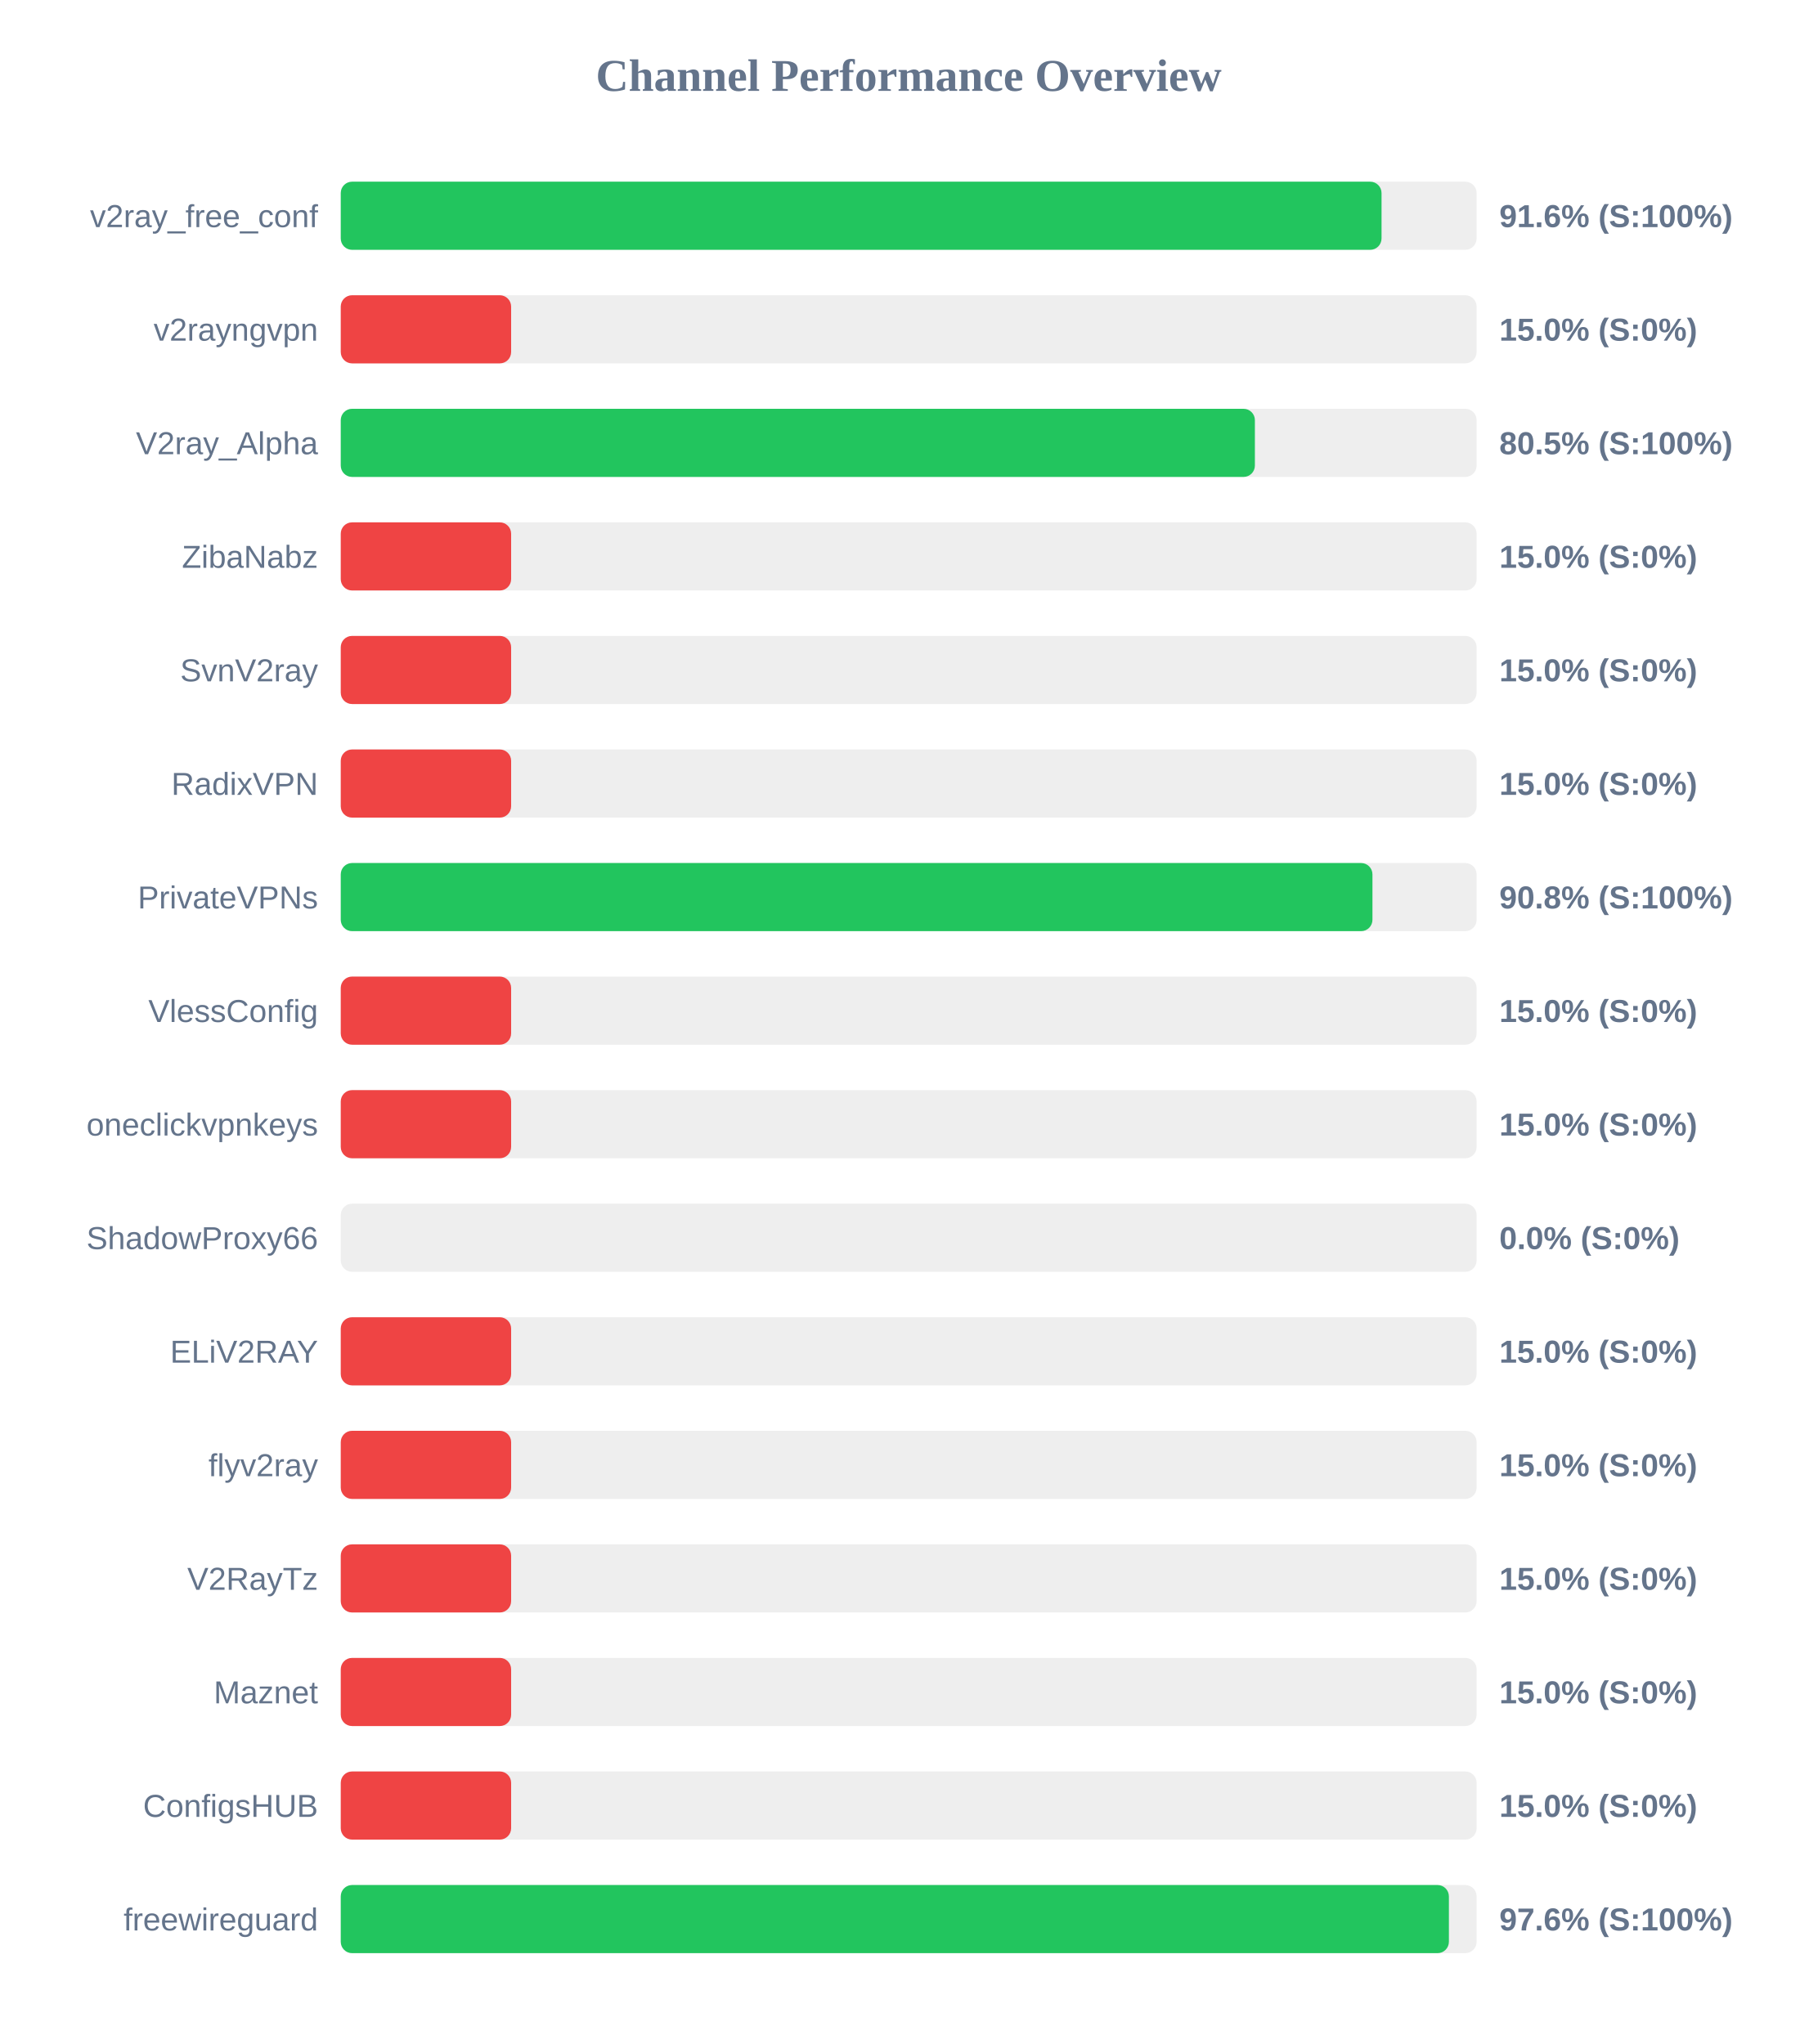
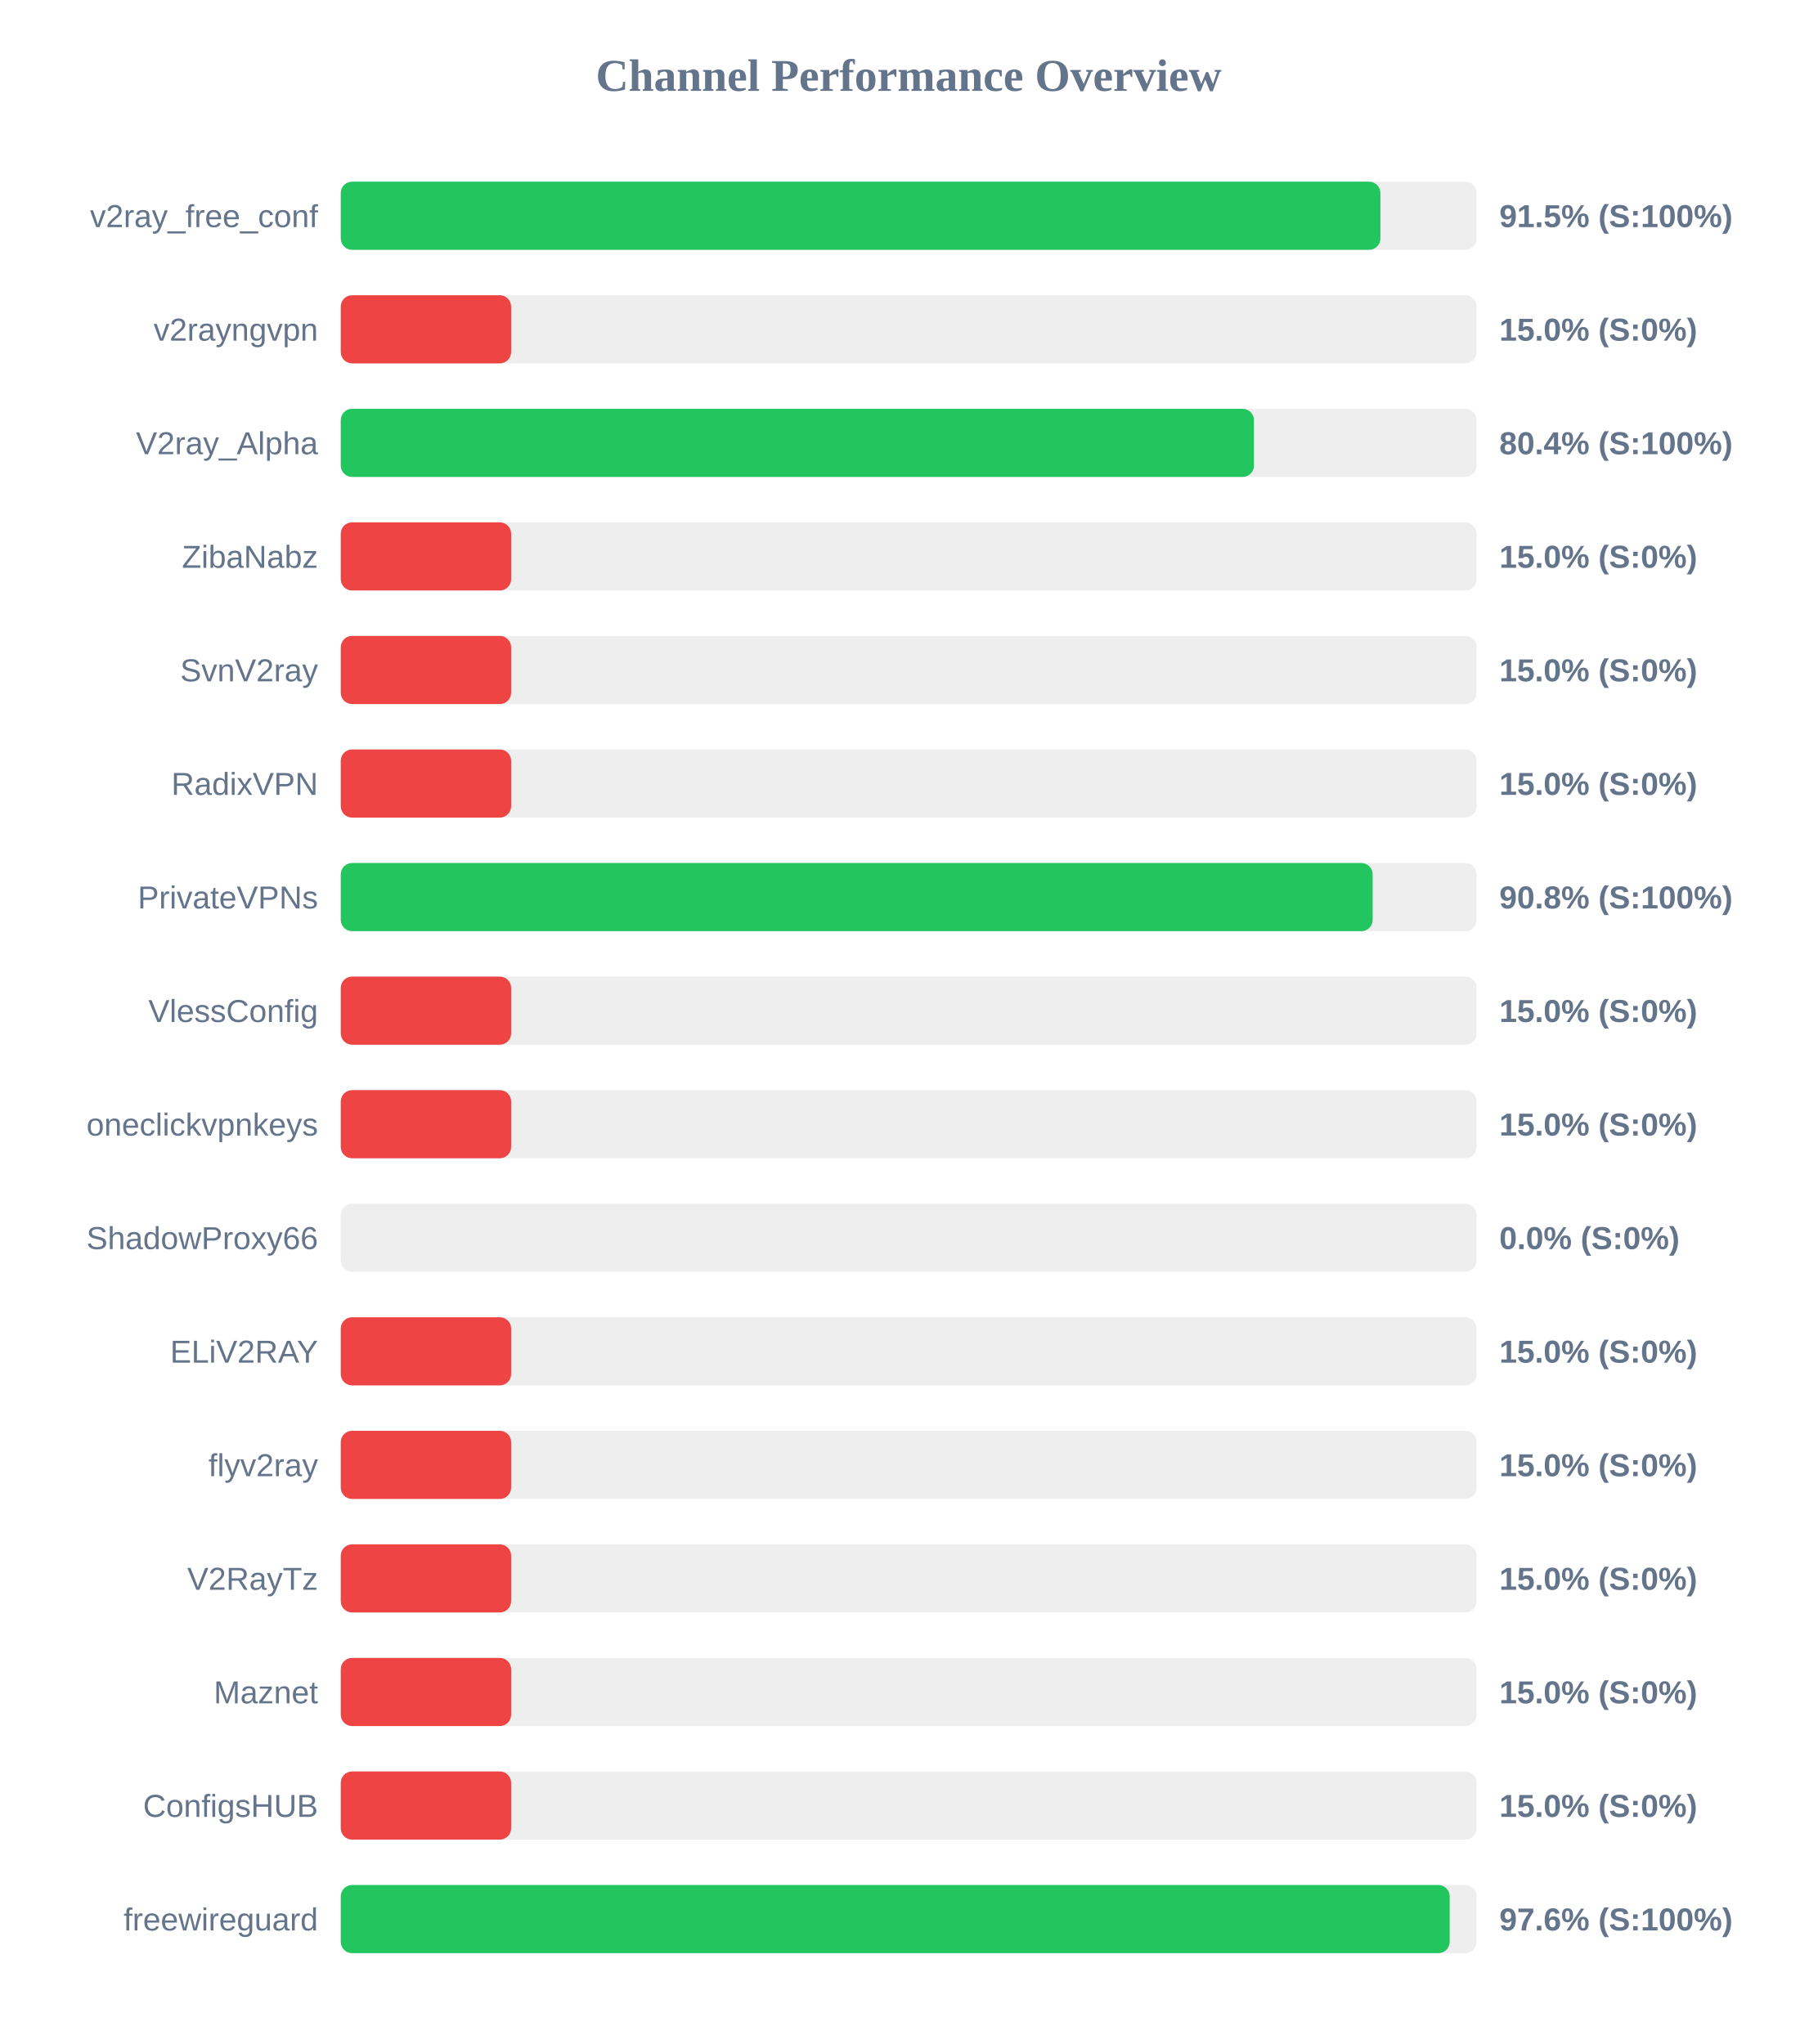
<svg xmlns="http://www.w3.org/2000/svg" width="800" height="900" version="1.1">
  <style>
        .row { font: 14px Arial; fill: #64748b; }
        .score { font: bold 14px Arial; fill: #64748b; }
    </style>
  <text x="400" y="40" text-anchor="middle" font-size="20px" font-weight="bold" fill="#64748b">Channel Performance Overview</text>
  <rect x="150" y="80" width="500" height="30" fill="#eee" rx="5" />
-   <rect x="150" y="80" width="458.15" height="30" fill="#22c55e" rx="5" />
+   <rect x="150" y="80" width="457.65" height="30" fill="#22c55e" rx="5" />
  <text x="140" y="100" text-anchor="end" class="row">v2ray_free_conf</text>
-   <text x="660" y="100" text-anchor="start" class="score">91.6% (S:100%)</text>
+   <text x="660" y="100" text-anchor="start" class="score">91.5% (S:100%)</text>
  <rect x="150" y="130" width="500" height="30" fill="#eee" rx="5" />
  <rect x="150" y="130" width="75.0" height="30" fill="#ef4444" rx="5" />
  <text x="140" y="150" text-anchor="end" class="row">v2rayngvpn</text>
  <text x="660" y="150" text-anchor="start" class="score">15.0% (S:0%)</text>
  <rect x="150" y="180" width="500" height="30" fill="#eee" rx="5" />
-   <rect x="150" y="180" width="402.4" height="30" fill="#22c55e" rx="5" />
+   <rect x="150" y="180" width="402.0" height="30" fill="#22c55e" rx="5" />
  <text x="140" y="200" text-anchor="end" class="row">V2ray_Alpha</text>
-   <text x="660" y="200" text-anchor="start" class="score">80.5% (S:100%)</text>
+   <text x="660" y="200" text-anchor="start" class="score">80.4% (S:100%)</text>
  <rect x="150" y="230" width="500" height="30" fill="#eee" rx="5" />
  <rect x="150" y="230" width="75.0" height="30" fill="#ef4444" rx="5" />
  <text x="140" y="250" text-anchor="end" class="row">ZibaNabz</text>
  <text x="660" y="250" text-anchor="start" class="score">15.0% (S:0%)</text>
  <rect x="150" y="280" width="500" height="30" fill="#eee" rx="5" />
  <rect x="150" y="280" width="75.0" height="30" fill="#ef4444" rx="5" />
  <text x="140" y="300" text-anchor="end" class="row">SvnV2ray</text>
  <text x="660" y="300" text-anchor="start" class="score">15.0% (S:0%)</text>
  <rect x="150" y="330" width="500" height="30" fill="#eee" rx="5" />
  <rect x="150" y="330" width="75.0" height="30" fill="#ef4444" rx="5" />
  <text x="140" y="350" text-anchor="end" class="row">RadixVPN</text>
  <text x="660" y="350" text-anchor="start" class="score">15.0% (S:0%)</text>
  <rect x="150" y="380" width="500" height="30" fill="#eee" rx="5" />
-   <rect x="150" y="380" width="454.15" height="30" fill="#22c55e" rx="5" />
+   <rect x="150" y="380" width="454.25" height="30" fill="#22c55e" rx="5" />
  <text x="140" y="400" text-anchor="end" class="row">PrivateVPNs</text>
  <text x="660" y="400" text-anchor="start" class="score">90.8% (S:100%)</text>
  <rect x="150" y="430" width="500" height="30" fill="#eee" rx="5" />
  <rect x="150" y="430" width="75.0" height="30" fill="#ef4444" rx="5" />
  <text x="140" y="450" text-anchor="end" class="row">VlessConfig</text>
  <text x="660" y="450" text-anchor="start" class="score">15.0% (S:0%)</text>
  <rect x="150" y="480" width="500" height="30" fill="#eee" rx="5" />
  <rect x="150" y="480" width="75.0" height="30" fill="#ef4444" rx="5" />
  <text x="140" y="500" text-anchor="end" class="row">oneclickvpnkeys</text>
  <text x="660" y="500" text-anchor="start" class="score">15.0% (S:0%)</text>
  <rect x="150" y="530" width="500" height="30" fill="#eee" rx="5" />
  <rect x="150" y="530" width="0.0" height="30" fill="#ef4444" rx="5" />
  <text x="140" y="550" text-anchor="end" class="row">ShadowProxy66</text>
  <text x="660" y="550" text-anchor="start" class="score">0.0% (S:0%)</text>
  <rect x="150" y="580" width="500" height="30" fill="#eee" rx="5" />
  <rect x="150" y="580" width="75.0" height="30" fill="#ef4444" rx="5" />
  <text x="140" y="600" text-anchor="end" class="row">ELiV2RAY</text>
  <text x="660" y="600" text-anchor="start" class="score">15.0% (S:0%)</text>
  <rect x="150" y="630" width="500" height="30" fill="#eee" rx="5" />
  <rect x="150" y="630" width="75.0" height="30" fill="#ef4444" rx="5" />
  <text x="140" y="650" text-anchor="end" class="row">flyv2ray</text>
  <text x="660" y="650" text-anchor="start" class="score">15.0% (S:0%)</text>
  <rect x="150" y="680" width="500" height="30" fill="#eee" rx="5" />
  <rect x="150" y="680" width="75.0" height="30" fill="#ef4444" rx="5" />
  <text x="140" y="700" text-anchor="end" class="row">V2RayTz</text>
  <text x="660" y="700" text-anchor="start" class="score">15.0% (S:0%)</text>
  <rect x="150" y="730" width="500" height="30" fill="#eee" rx="5" />
  <rect x="150" y="730" width="75.0" height="30" fill="#ef4444" rx="5" />
  <text x="140" y="750" text-anchor="end" class="row">Maznet</text>
  <text x="660" y="750" text-anchor="start" class="score">15.0% (S:0%)</text>
  <rect x="150" y="780" width="500" height="30" fill="#eee" rx="5" />
  <rect x="150" y="780" width="75.0" height="30" fill="#ef4444" rx="5" />
  <text x="140" y="800" text-anchor="end" class="row">ConfigsHUB</text>
  <text x="660" y="800" text-anchor="start" class="score">15.0% (S:0%)</text>
  <rect x="150" y="830" width="500" height="30" fill="#eee" rx="5" />
-   <rect x="150" y="830" width="487.8" height="30" fill="#22c55e" rx="5" />
+   <rect x="150" y="830" width="488.15" height="30" fill="#22c55e" rx="5" />
  <text x="140" y="850" text-anchor="end" class="row">freewireguard</text>
  <text x="660" y="850" text-anchor="start" class="score">97.6% (S:100%)</text>
</svg>
